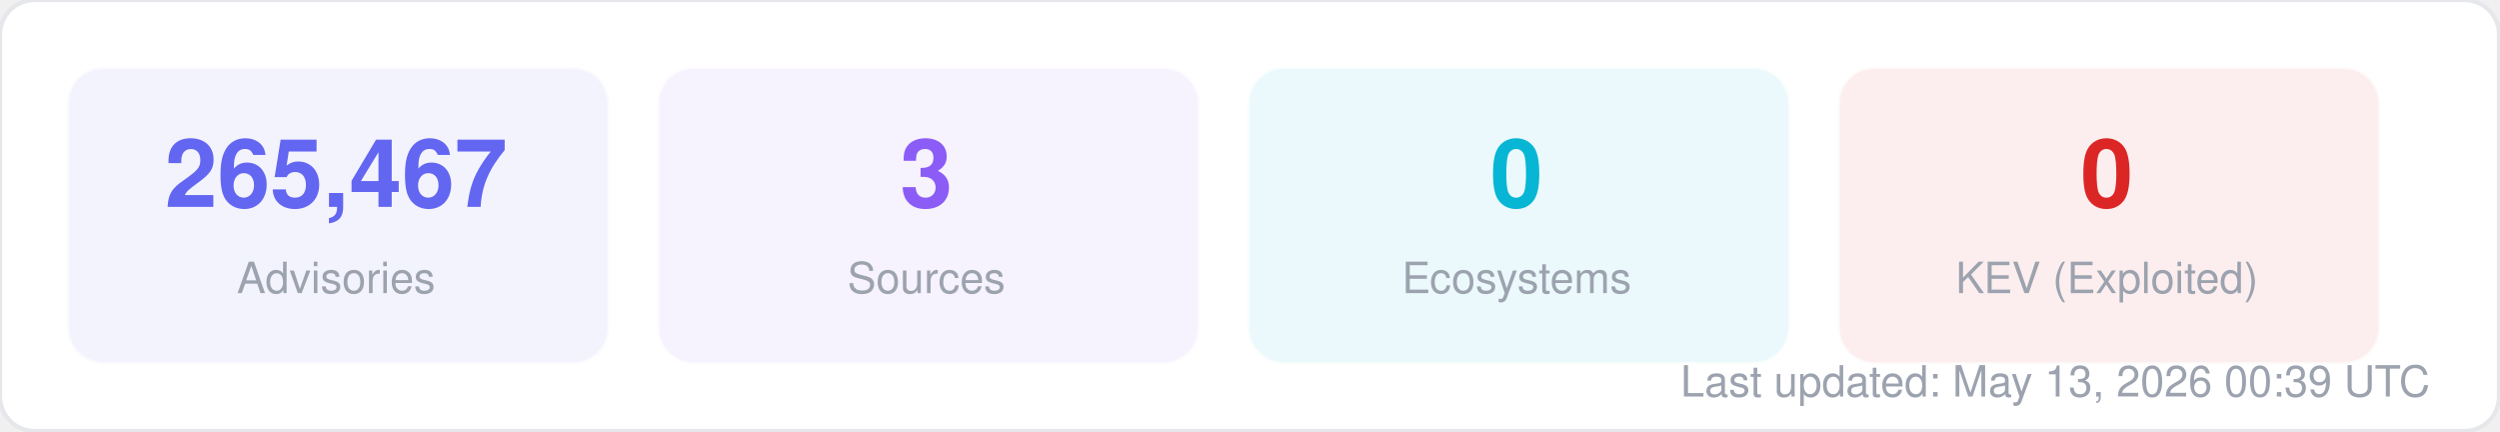
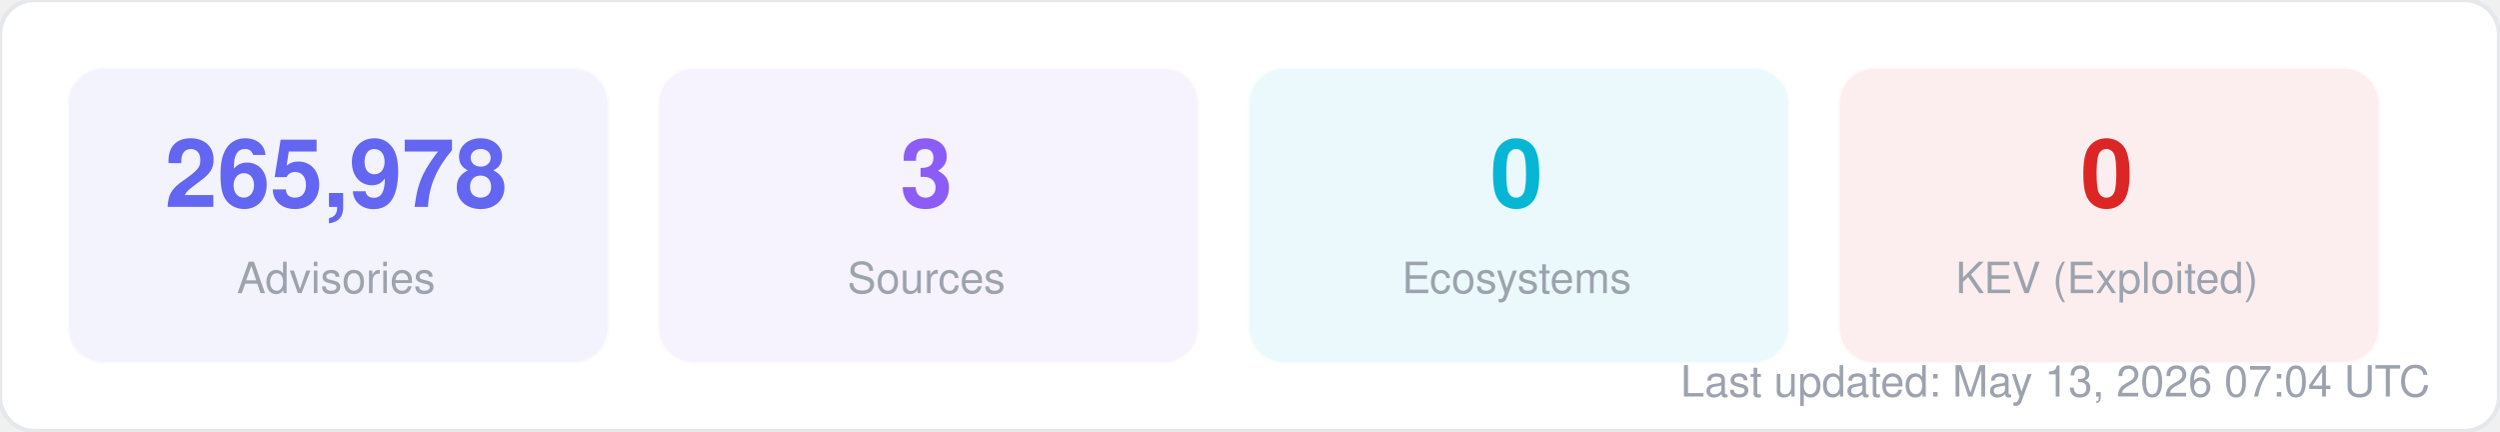
<svg xmlns="http://www.w3.org/2000/svg" width="580" height="100" viewBox="0 0 580 100" fill="none">
  <style>
  text { font-family: -apple-system, BlinkMacSystemFont, "Segoe UI", Helvetica, Arial, sans-serif; }
  .title { font-size: 14px; font-weight: 700; fill: #1f2937; }
  .label { font-size: 11px; fill: #6b7280; }
  .value { font-size: 11px; font-weight: 600; fill: #374151; }
  .big-number { font-size: 28px; font-weight: 800; fill: #111827; }
  .sub { font-size: 10px; fill: #9ca3af; }
</style>
  <rect width="580" height="100" rx="8" fill="#ffffff" stroke="#e5e7eb" stroke-width="1" />
  <rect x="16" y="16" width="125" height="68" rx="8" fill="#6366f1" opacity="0.08" stroke="#6366f1" stroke-width="1" stroke-opacity="0.3" />
-   <text x="78" y="48" text-anchor="middle" class="big-number" style="font-size:22px; fill:#6366f1">265,467</text>
+   <text x="78" y="48" text-anchor="middle" class="big-number" style="font-size:22px; fill:#6366f1">265,978</text>
  <text x="78" y="68" text-anchor="middle" class="sub">Advisories</text>
  <rect x="153" y="16" width="125" height="68" rx="8" fill="#8b5cf6" opacity="0.08" stroke="#8b5cf6" stroke-width="1" stroke-opacity="0.3" />
  <text x="215" y="48" text-anchor="middle" class="big-number" style="font-size:22px; fill:#8b5cf6">3</text>
  <text x="215" y="68" text-anchor="middle" class="sub">Sources</text>
  <rect x="290" y="16" width="125" height="68" rx="8" fill="#06b6d4" opacity="0.08" stroke="#06b6d4" stroke-width="1" stroke-opacity="0.3" />
  <text x="352" y="48" text-anchor="middle" class="big-number" style="font-size:22px; fill:#06b6d4">0</text>
  <text x="352" y="68" text-anchor="middle" class="sub">Ecosystems</text>
  <rect x="427" y="16" width="125" height="68" rx="8" fill="#dc2626" opacity="0.08" stroke="#dc2626" stroke-width="1" stroke-opacity="0.3" />
  <text x="489" y="48" text-anchor="middle" class="big-number" style="font-size:22px; fill:#dc2626">0</text>
  <text x="489" y="68" text-anchor="middle" class="sub">KEV (Exploited)</text>
-   <text x="564" y="92" text-anchor="end" class="sub">Last updated: May 13, 2026 00:39 UTC</text>
+   <text x="564" y="92" text-anchor="end" class="sub">Last updated: May 13, 2026 07:04 UTC</text>
</svg>
